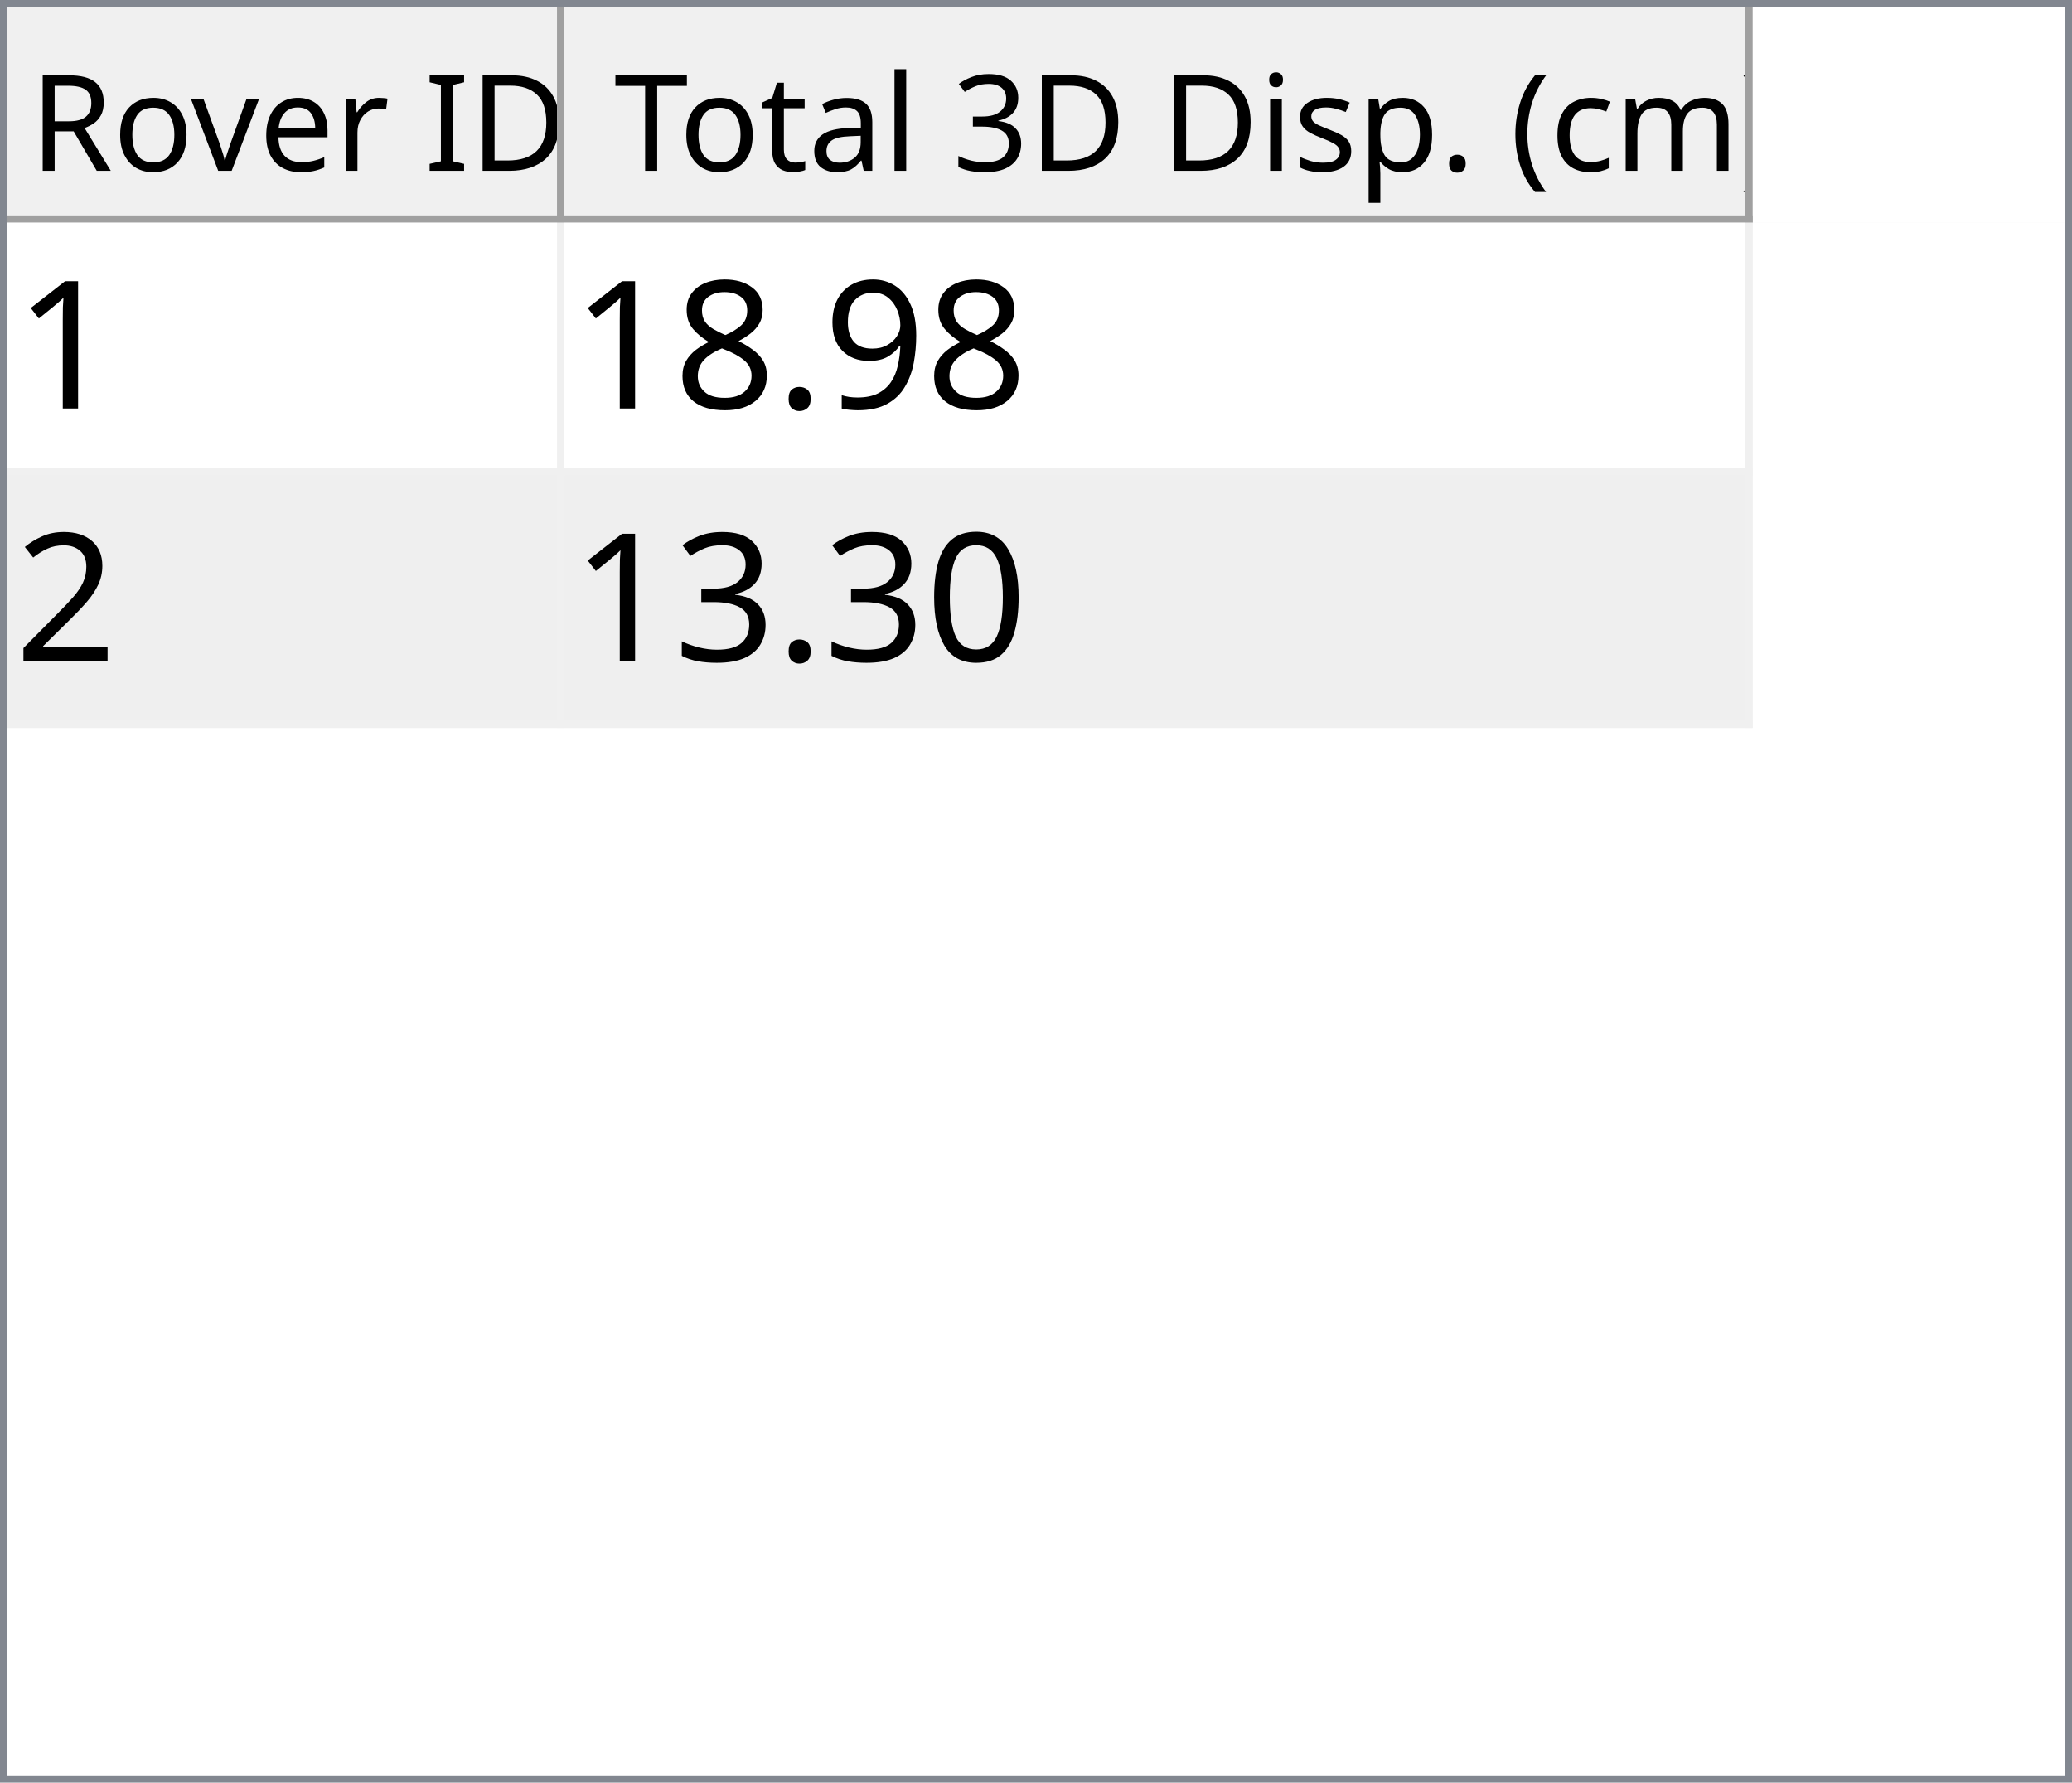
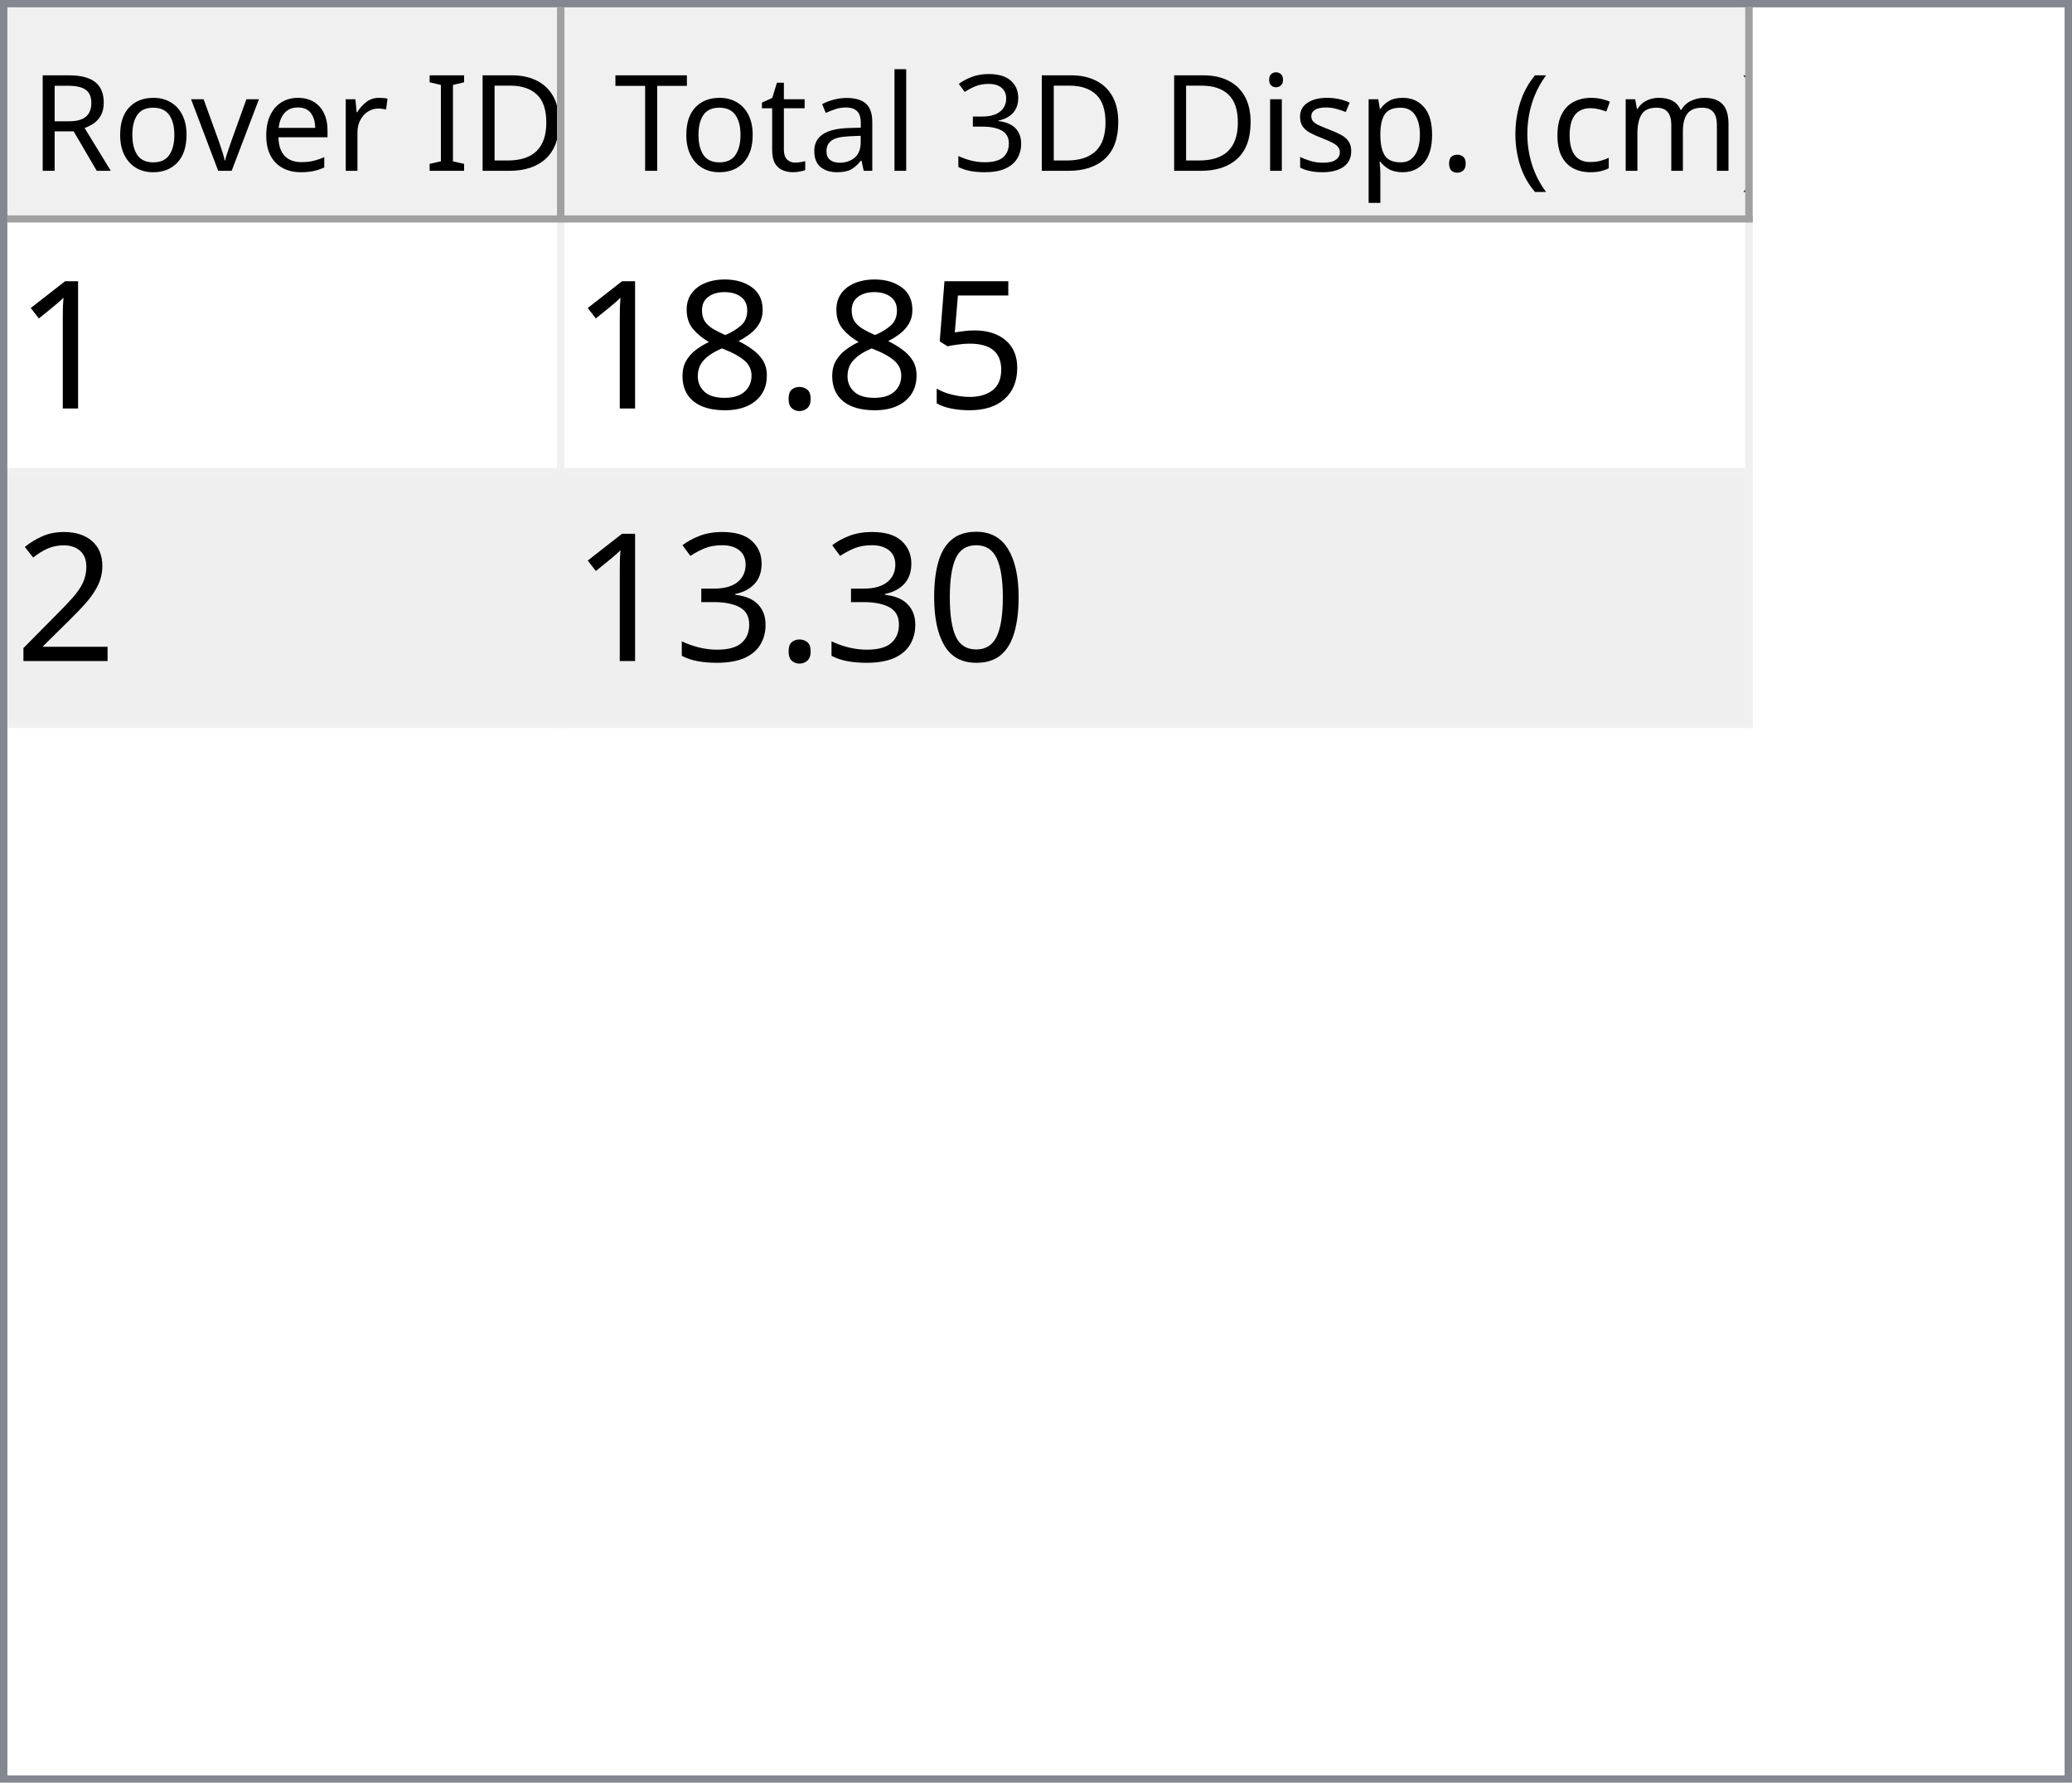
<svg xmlns="http://www.w3.org/2000/svg" style="fill-opacity:1; color-rendering:auto; color-interpolation:auto; text-rendering:auto; stroke:black; stroke-linecap:square; stroke-miterlimit:10; shape-rendering:auto; stroke-opacity:1; fill:black; stroke-dasharray:none; font-weight:normal; stroke-width:1; font-family:'Dialog'; font-style:normal; stroke-linejoin:miter; font-size:12px; stroke-dashoffset:0; image-rendering:auto;" width="279" height="240">
  <defs id="genericDefs" />
  <g>
    <defs id="defs1">
      <clipPath clipPathUnits="userSpaceOnUse" id="clipPath1">
        <path d="M0 0 L279 0 L279 240 L0 240 L0 0 Z" />
      </clipPath>
      <clipPath clipPathUnits="userSpaceOnUse" id="clipPath2">
        <path d="M0 0 L0 240 L279 240 L279 0 Z" />
      </clipPath>
      <clipPath clipPathUnits="userSpaceOnUse" id="clipPath3">
        <path d="M0 0 L0 29 L277 29 L277 0 Z" />
      </clipPath>
      <clipPath clipPathUnits="userSpaceOnUse" id="clipPath4">
        <path d="M0 0 L0 29 L75 29 L75 0 Z" />
      </clipPath>
      <clipPath clipPathUnits="userSpaceOnUse" id="clipPath5">
        <path d="M1 1 L1 28 L74 28 L74 1 Z" />
      </clipPath>
      <clipPath clipPathUnits="userSpaceOnUse" id="clipPath6">
        <path d="M0 0 L0 27 L73 27 L73 0 Z" />
      </clipPath>
      <clipPath clipPathUnits="userSpaceOnUse" id="clipPath7">
        <path d="M-0.5 -0.5 L-0.5 28.5 L74.5 28.5 L74.5 -0.5 Z" />
      </clipPath>
      <clipPath clipPathUnits="userSpaceOnUse" id="clipPath8">
        <path d="M0 0 L0 29 L160 29 L160 0 Z" />
      </clipPath>
      <clipPath clipPathUnits="userSpaceOnUse" id="clipPath9">
        <path d="M1 1 L1 28 L159 28 L159 1 Z" />
      </clipPath>
      <clipPath clipPathUnits="userSpaceOnUse" id="clipPath10">
        <path d="M0 0 L0 27 L158 27 L158 0 Z" />
      </clipPath>
      <clipPath clipPathUnits="userSpaceOnUse" id="clipPath11">
        <path d="M-0.5 -0.5 L-0.5 28.5 L159.5 28.5 L159.5 -0.5 Z" />
      </clipPath>
      <clipPath clipPathUnits="userSpaceOnUse" id="clipPath12">
        <path d="M0 0 L0 209 L277 209 L277 0 Z" />
      </clipPath>
      <clipPath clipPathUnits="userSpaceOnUse" id="clipPath13">
        <path d="M0 0 L0 68 L235 68 L235 0 Z" />
      </clipPath>
      <clipPath clipPathUnits="userSpaceOnUse" id="clipPath14">
        <path d="M-0.5 -0.5 L-0.5 67.5 L234.5 67.5 L234.5 -0.5 Z" />
      </clipPath>
      <clipPath clipPathUnits="userSpaceOnUse" id="clipPath15">
        <path d="M0 0 L0 33 L74 33 L74 0 Z" />
      </clipPath>
      <clipPath clipPathUnits="userSpaceOnUse" id="clipPath16">
        <path d="M0 0 L0 33 L159 33 L159 0 Z" />
      </clipPath>
      <font horiz-adv-x="64.551" id="font1">
        <font-face ascent="107.91" descent="25.098" units-per-em="100" style="font-style:normal; font-family:Segoe UI; font-weight:normal;" />
        <missing-glyph horiz-adv-x="64.551" d="M8.109 0 L8.109 68.266 L56.453 68.266 L56.453 0 L8.109 0 ZM15.328 7.234 L49.219 7.234 L49.219 61.031 L15.328 61.031 L15.328 7.234 Z" />
        <glyph unicode="D" horiz-adv-x="70.117" d="M9.188 0 L9.188 70.016 L28.516 70.016 Q65.531 70.016 65.531 35.891 Q65.531 19.672 55.25 9.836 Q44.969 0 27.734 0 L9.188 0 ZM17.391 62.594 L17.391 7.422 L27.828 7.422 Q41.609 7.422 49.273 14.797 Q56.938 22.172 56.938 35.688 Q56.938 62.594 28.328 62.594 L17.391 62.594 Z" />
        <glyph unicode="I" horiz-adv-x="26.611" d="M17.391 0 L9.188 0 L9.188 70.016 L17.391 70.016 L17.391 0 Z" />
        <glyph unicode=" " horiz-adv-x="27.393" d="" />
        <glyph unicode="r" horiz-adv-x="34.766" d="M34.188 41.891 Q32.078 43.5 28.125 43.5 Q23 43.5 19.555 38.672 Q16.109 33.844 16.109 25.484 L16.109 0 L8.109 0 L8.109 50 L16.109 50 L16.109 39.703 L16.312 39.703 Q18.016 44.969 21.531 47.922 Q25.047 50.875 29.391 50.875 Q32.516 50.875 34.188 50.203 L34.188 41.891 Z" />
        <glyph unicode="e" horiz-adv-x="52.295" d="M48.297 23 L12.984 23 Q13.188 14.656 17.484 10.109 Q21.781 5.562 29.297 5.562 Q37.75 5.562 44.828 11.141 L44.828 3.609 Q38.234 -1.172 27.391 -1.172 Q16.797 -1.172 10.742 5.641 Q4.688 12.453 4.688 24.812 Q4.688 36.469 11.305 43.82 Q17.922 51.172 27.734 51.172 Q37.547 51.172 42.922 44.828 Q48.297 38.484 48.297 27.203 L48.297 23 ZM40.094 29.781 Q40.047 36.719 36.75 40.578 Q33.453 44.438 27.594 44.438 Q21.922 44.438 17.969 40.383 Q14.016 36.328 13.094 29.781 L40.094 29.781 Z" />
        <glyph unicode="v" horiz-adv-x="47.9" d="M47.406 50 L27.484 0 L19.625 0 L0.688 50 L9.469 50 L22.172 13.672 Q23.578 9.672 23.922 6.688 L24.125 6.688 Q24.609 10.453 25.688 13.484 L38.969 50 L47.406 50 Z" />
        <glyph unicode="o" horiz-adv-x="58.594" d="M29 -1.172 Q17.922 -1.172 11.305 5.836 Q4.688 12.844 4.688 24.422 Q4.688 37.016 11.57 44.094 Q18.453 51.172 30.172 51.172 Q41.359 51.172 47.633 44.289 Q53.906 37.406 53.906 25.203 Q53.906 13.234 47.141 6.031 Q40.375 -1.172 29 -1.172 ZM29.594 44.438 Q21.875 44.438 17.383 39.188 Q12.891 33.938 12.891 24.703 Q12.891 15.828 17.43 10.695 Q21.969 5.562 29.594 5.562 Q37.359 5.562 41.531 10.594 Q45.703 15.625 45.703 24.906 Q45.703 34.281 41.531 39.359 Q37.359 44.438 29.594 44.438 Z" />
        <glyph unicode="R" horiz-adv-x="59.814" d="M59.375 0 L49.609 0 L37.891 19.625 Q36.281 22.359 34.766 24.289 Q33.25 26.219 31.664 27.438 Q30.078 28.656 28.25 29.219 Q26.422 29.781 24.125 29.781 L17.391 29.781 L17.391 0 L9.188 0 L9.188 70.016 L30.078 70.016 Q34.672 70.016 38.555 68.867 Q42.438 67.719 45.289 65.375 Q48.141 63.031 49.758 59.547 Q51.375 56.062 51.375 51.375 Q51.375 47.703 50.273 44.656 Q49.172 41.609 47.148 39.211 Q45.125 36.812 42.266 35.133 Q39.406 33.453 35.844 32.516 L35.844 32.328 Q37.594 31.547 38.891 30.547 Q40.188 29.547 41.359 28.18 Q42.531 26.812 43.68 25.078 Q44.828 23.344 46.234 21.047 L59.375 0 ZM17.391 62.594 L17.391 37.203 L28.516 37.203 Q31.594 37.203 34.203 38.133 Q36.812 39.062 38.719 40.797 Q40.625 42.531 41.703 45.047 Q42.781 47.562 42.781 50.688 Q42.781 56.297 39.141 59.445 Q35.5 62.594 28.609 62.594 L17.391 62.594 Z" />
        <glyph unicode=")" horiz-adv-x="30.176" d="M8.297 -15.922 L1.172 -15.922 Q16.406 2.344 16.406 26.812 Q16.406 51.469 1.078 70.016 L8.297 70.016 Q23.531 52.156 23.531 26.703 Q23.531 1.375 8.297 -15.922 Z" />
        <glyph unicode="m" horiz-adv-x="86.133" d="M79.109 0 L71.094 0 L71.094 28.719 Q71.094 37.016 68.531 40.727 Q65.969 44.438 59.906 44.438 Q54.781 44.438 51.195 39.75 Q47.609 35.062 47.609 28.516 L47.609 0 L39.594 0 L39.594 29.688 Q39.594 44.438 28.219 44.438 Q22.953 44.438 19.531 40.016 Q16.109 35.594 16.109 28.516 L16.109 0 L8.109 0 L8.109 50 L16.109 50 L16.109 42.094 L16.312 42.094 Q21.625 51.172 31.844 51.172 Q36.969 51.172 40.773 48.312 Q44.578 45.453 46 40.828 Q51.562 51.172 62.594 51.172 Q79.109 51.172 79.109 30.812 L79.109 0 Z" />
        <glyph unicode="c" horiz-adv-x="46.191" d="M42.188 2.297 Q36.422 -1.172 28.516 -1.172 Q17.828 -1.172 11.258 5.789 Q4.688 12.75 4.688 23.828 Q4.688 36.188 11.766 43.68 Q18.844 51.172 30.672 51.172 Q37.25 51.172 42.281 48.734 L42.281 40.531 Q36.719 44.438 30.375 44.438 Q22.703 44.438 17.797 38.945 Q12.891 33.453 12.891 24.516 Q12.891 15.719 17.508 10.641 Q22.125 5.562 29.891 5.562 Q36.422 5.562 42.188 9.906 L42.188 2.297 Z" />
        <glyph unicode="(" horiz-adv-x="30.176" d="M29.109 -15.922 L21.969 -15.922 Q6.844 1.375 6.844 26.703 Q6.844 52.156 21.969 70.016 L29.203 70.016 Q13.875 51.469 13.875 26.812 Q13.875 2.344 29.109 -15.922 Z" />
        <glyph unicode="." horiz-adv-x="21.68" d="M10.891 -1.078 Q8.641 -1.078 7.055 0.539 Q5.469 2.156 5.469 4.391 Q5.469 6.641 7.055 8.273 Q8.641 9.906 10.891 9.906 Q13.188 9.906 14.797 8.273 Q16.406 6.641 16.406 4.391 Q16.406 2.156 14.797 0.539 Q13.188 -1.078 10.891 -1.078 Z" />
        <glyph unicode="p" horiz-adv-x="58.789" d="M16.312 7.234 L16.109 7.234 L16.109 -23 L8.109 -23 L8.109 50 L16.109 50 L16.109 41.219 L16.312 41.219 Q22.219 51.172 33.594 51.172 Q43.266 51.172 48.688 44.461 Q54.109 37.75 54.109 26.469 Q54.109 13.922 48 6.375 Q41.891 -1.172 31.297 -1.172 Q21.578 -1.172 16.312 7.234 ZM16.109 27.391 L16.109 20.406 Q16.109 14.203 20.141 9.883 Q24.172 5.562 30.375 5.562 Q37.641 5.562 41.773 11.133 Q45.906 16.703 45.906 26.609 Q45.906 34.969 42.047 39.703 Q38.188 44.438 31.594 44.438 Q24.609 44.438 20.359 39.578 Q16.109 34.719 16.109 27.391 Z" />
        <glyph unicode="s" horiz-adv-x="42.432" d="M5.078 1.812 L5.078 10.406 Q11.625 5.562 19.484 5.562 Q30.031 5.562 30.031 12.594 Q30.031 14.594 29.125 15.992 Q28.219 17.391 26.68 18.461 Q25.141 19.531 23.07 20.383 Q21 21.234 18.609 22.172 Q15.281 23.484 12.766 24.828 Q10.25 26.172 8.57 27.859 Q6.891 29.547 6.031 31.695 Q5.172 33.844 5.172 36.719 Q5.172 40.234 6.789 42.945 Q8.406 45.656 11.086 47.484 Q13.766 49.312 17.211 50.242 Q20.656 51.172 24.312 51.172 Q30.812 51.172 35.938 48.922 L35.938 40.828 Q30.422 44.438 23.25 44.438 Q21 44.438 19.195 43.922 Q17.391 43.406 16.094 42.477 Q14.797 41.547 14.086 40.258 Q13.375 38.969 13.375 37.406 Q13.375 35.453 14.086 34.133 Q14.797 32.812 16.164 31.789 Q17.531 30.766 19.484 29.938 Q21.438 29.109 23.922 28.125 Q27.25 26.859 29.883 25.516 Q32.516 24.172 34.375 22.484 Q36.234 20.797 37.234 18.602 Q38.234 16.406 38.234 13.375 Q38.234 9.672 36.602 6.938 Q34.969 4.203 32.234 2.398 Q29.5 0.594 25.93 -0.289 Q22.359 -1.172 18.453 -1.172 Q10.75 -1.172 5.078 1.812 Z" />
        <glyph unicode="i" horiz-adv-x="24.219" d="M12.203 62.703 Q10.062 62.703 8.547 64.164 Q7.031 65.625 7.031 67.875 Q7.031 70.125 8.547 71.609 Q10.062 73.094 12.203 73.094 Q14.406 73.094 15.945 71.609 Q17.484 70.125 17.484 67.875 Q17.484 65.719 15.945 64.211 Q14.406 62.703 12.203 62.703 ZM16.109 0 L8.109 0 L8.109 50 L16.109 50 L16.109 0 Z" />
        <glyph unicode="3" horiz-adv-x="53.906" d="M46.531 19.828 Q46.531 15.094 44.75 11.211 Q42.969 7.328 39.719 4.57 Q36.469 1.812 31.93 0.297 Q27.391 -1.219 21.922 -1.219 Q11.922 -1.219 6 2.594 L6 11.188 Q13.094 5.609 22.219 5.609 Q25.875 5.609 28.828 6.539 Q31.781 7.469 33.906 9.227 Q36.031 10.984 37.18 13.477 Q38.328 15.969 38.328 19.094 Q38.328 32.812 18.797 32.812 L12.984 32.812 L12.984 39.594 L18.5 39.594 Q35.797 39.594 35.797 52.484 Q35.797 64.406 22.609 64.406 Q15.188 64.406 8.688 59.422 L8.688 67.188 Q15.375 71.188 24.609 71.188 Q29 71.188 32.57 69.969 Q36.141 68.75 38.68 66.555 Q41.219 64.359 42.609 61.281 Q44 58.203 44 54.5 Q44 40.672 30.031 36.719 L30.031 36.531 Q33.594 36.141 36.625 34.797 Q39.656 33.453 41.852 31.305 Q44.047 29.156 45.289 26.25 Q46.531 23.344 46.531 19.828 Z" />
        <glyph unicode="l" horiz-adv-x="24.219" d="M16.109 0 L8.109 0 L8.109 74.031 L16.109 74.031 L16.109 0 Z" />
        <glyph unicode="a" horiz-adv-x="50.879" d="M43.891 0 L35.891 0 L35.891 7.812 L35.688 7.812 Q30.469 -1.172 20.312 -1.172 Q12.844 -1.172 8.617 2.781 Q4.391 6.734 4.391 13.281 Q4.391 27.297 20.906 29.594 L35.891 31.688 Q35.891 44.438 25.594 44.438 Q16.547 44.438 9.281 38.281 L9.281 46.484 Q16.656 51.172 26.266 51.172 Q43.891 51.172 43.891 32.516 L43.891 0 ZM35.891 25.297 L23.828 23.641 Q18.266 22.859 15.43 20.875 Q12.594 18.891 12.594 13.875 Q12.594 10.203 15.211 7.883 Q17.828 5.562 22.172 5.562 Q28.125 5.562 32.008 9.742 Q35.891 13.922 35.891 20.312 L35.891 25.297 Z" />
        <glyph unicode="t" horiz-adv-x="33.887" d="M31.297 0.484 Q28.469 -1.078 23.828 -1.078 Q10.688 -1.078 10.688 13.578 L10.688 43.172 L2.094 43.172 L2.094 50 L10.688 50 L10.688 62.203 L18.703 64.797 L18.703 50 L31.297 50 L31.297 43.172 L18.703 43.172 L18.703 14.984 Q18.703 9.969 20.414 7.82 Q22.125 5.672 26.078 5.672 Q29.109 5.672 31.297 7.328 L31.297 0.484 Z" />
        <glyph unicode="T" horiz-adv-x="52.393" d="M50.594 62.594 L30.375 62.594 L30.375 0 L22.172 0 L22.172 62.594 L2 62.594 L2 70.016 L50.594 70.016 L50.594 62.594 Z" />
      </font>
      <font horiz-adv-x="75.0" id="font2">
        <font-face ascent="100.537" descent="21.973" units-per-em="100" style="font-style:normal; font-family:sans-serif; font-weight:normal;" />
        <missing-glyph horiz-adv-x="75.0" d="M12.5 0 L12.5 62.5 L62.5 62.5 L62.5 0 L12.5 0 ZM14.062 1.562 L60.938 1.562 L60.938 60.938 L14.062 60.938 L14.062 1.562 Z" />
        <glyph unicode="1" horiz-adv-x="55.615" d="M37.25 0 L28.469 0 L28.469 56 Q25.297 52.984 20.141 49.953 Q14.984 46.922 10.891 45.406 L10.891 53.906 Q18.266 57.375 23.781 62.305 Q29.297 67.234 31.594 71.875 L37.25 71.875 L37.25 0 Z" />
-         <glyph unicode="9" horiz-adv-x="55.615" d="M5.469 16.547 L13.922 17.328 Q14.984 11.375 18.016 8.688 Q21.047 6 25.781 6 Q29.828 6 32.883 7.859 Q35.938 9.719 37.891 12.82 Q39.844 15.922 41.164 21.195 Q42.484 26.469 42.484 31.938 Q42.484 32.516 42.438 33.688 Q39.797 29.5 35.234 26.883 Q30.672 24.266 25.344 24.266 Q16.453 24.266 10.305 30.711 Q4.156 37.156 4.156 47.703 Q4.156 58.594 10.578 65.234 Q17 71.875 26.656 71.875 Q33.641 71.875 39.43 68.117 Q45.219 64.359 48.219 57.398 Q51.219 50.438 51.219 37.25 Q51.219 23.531 48.242 15.406 Q45.266 7.281 39.383 3.031 Q33.5 -1.219 25.594 -1.219 Q17.188 -1.219 11.867 3.445 Q6.547 8.109 5.469 16.547 ZM41.453 48.141 Q41.453 55.719 37.43 60.156 Q33.406 64.594 27.734 64.594 Q21.875 64.594 17.531 59.812 Q13.188 55.031 13.188 47.406 Q13.188 40.578 17.312 36.305 Q21.438 32.031 27.484 32.031 Q33.594 32.031 37.523 36.305 Q41.453 40.578 41.453 48.141 Z" />
+         <glyph unicode="5" horiz-adv-x="55.615" d="M4.156 18.75 L13.375 19.531 Q14.406 12.797 18.141 9.398 Q21.875 6 27.156 6 Q33.5 6 37.891 10.789 Q42.281 15.578 42.281 23.484 Q42.281 31 38.062 35.352 Q33.844 39.703 27 39.703 Q22.75 39.703 19.336 37.773 Q15.922 35.844 13.969 32.766 L5.719 33.844 L12.641 70.609 L48.25 70.609 L48.25 62.203 L19.672 62.203 L15.828 42.969 Q22.266 47.469 29.344 47.469 Q38.719 47.469 45.164 40.969 Q51.609 34.469 51.609 24.266 Q51.609 14.547 45.953 7.469 Q39.062 -1.219 27.156 -1.219 Q17.391 -1.219 11.211 4.25 Q5.031 9.719 4.156 18.75 Z" />
        <glyph unicode="." horiz-adv-x="27.783" d="M9.078 0 L9.078 10.016 L19.094 10.016 L19.094 0 L9.078 0 Z" />
        <glyph unicode="8" horiz-adv-x="55.615" d="M17.672 38.812 Q12.203 40.828 9.57 44.539 Q6.938 48.25 6.938 53.422 Q6.938 61.234 12.555 66.555 Q18.172 71.875 27.484 71.875 Q36.859 71.875 42.578 66.43 Q48.297 60.984 48.297 53.172 Q48.297 48.188 45.68 44.508 Q43.062 40.828 37.75 38.812 Q44.344 36.672 47.781 31.883 Q51.219 27.094 51.219 20.453 Q51.219 11.281 44.727 5.031 Q38.234 -1.219 27.641 -1.219 Q17.047 -1.219 10.547 5.055 Q4.047 11.328 4.047 20.703 Q4.047 27.688 7.594 32.398 Q11.141 37.109 17.672 38.812 ZM15.922 53.719 Q15.922 48.641 19.195 45.414 Q22.469 42.188 27.688 42.188 Q32.766 42.188 36.016 45.383 Q39.266 48.578 39.266 53.219 Q39.266 58.062 35.914 61.359 Q32.562 64.656 27.594 64.656 Q22.562 64.656 19.242 61.43 Q15.922 58.203 15.922 53.719 ZM13.094 20.656 Q13.094 16.891 14.875 13.375 Q16.656 9.859 20.172 7.93 Q23.688 6 27.734 6 Q34.031 6 38.133 10.055 Q42.234 14.109 42.234 20.359 Q42.234 26.703 38.016 30.859 Q33.797 35.016 27.438 35.016 Q21.234 35.016 17.164 30.914 Q13.094 26.812 13.094 20.656 Z" />
        <glyph unicode="2" horiz-adv-x="55.615" d="M50.344 8.453 L50.344 0 L3.031 0 Q2.938 3.172 4.047 6.109 Q5.859 10.938 9.836 15.625 Q13.812 20.312 21.344 26.469 Q33.016 36.031 37.117 41.625 Q41.219 47.219 41.219 52.203 Q41.219 57.422 37.477 61.008 Q33.734 64.594 27.734 64.594 Q21.391 64.594 17.578 60.789 Q13.766 56.984 13.719 50.25 L4.688 51.172 Q5.609 61.281 11.664 66.578 Q17.719 71.875 27.938 71.875 Q38.234 71.875 44.242 66.164 Q50.25 60.453 50.25 52 Q50.25 47.703 48.492 43.555 Q46.734 39.406 42.656 34.812 Q38.578 30.219 29.109 22.219 Q21.188 15.578 18.945 13.211 Q16.703 10.844 15.234 8.453 L50.344 8.453 Z" />
        <glyph unicode="0" horiz-adv-x="55.615" d="M4.156 35.297 Q4.156 48 6.766 55.742 Q9.375 63.484 14.523 67.68 Q19.672 71.875 27.484 71.875 Q33.25 71.875 37.594 69.555 Q41.938 67.234 44.773 62.867 Q47.609 58.5 49.219 52.227 Q50.828 45.953 50.828 35.297 Q50.828 22.703 48.242 14.969 Q45.656 7.234 40.508 3.008 Q35.359 -1.219 27.484 -1.219 Q17.141 -1.219 11.234 6.203 Q4.156 15.141 4.156 35.297 ZM13.188 35.297 Q13.188 17.672 17.312 11.836 Q21.438 6 27.484 6 Q33.547 6 37.672 11.859 Q41.797 17.719 41.797 35.297 Q41.797 52.984 37.672 58.789 Q33.547 64.594 27.391 64.594 Q21.344 64.594 17.719 59.469 Q13.188 52.938 13.188 35.297 Z" />
        <glyph unicode="3" horiz-adv-x="55.615" d="M4.203 18.891 L12.984 20.062 Q14.5 12.594 18.141 9.297 Q21.781 6 27 6 Q33.203 6 37.477 10.297 Q41.75 14.594 41.75 20.953 Q41.75 27 37.797 30.93 Q33.844 34.859 27.734 34.859 Q25.25 34.859 21.531 33.891 L22.516 41.609 Q23.391 41.5 23.922 41.5 Q29.547 41.5 34.039 44.43 Q38.531 47.359 38.531 53.469 Q38.531 58.297 35.258 61.477 Q31.984 64.656 26.812 64.656 Q21.688 64.656 18.266 61.43 Q14.844 58.203 13.875 51.766 L5.078 53.328 Q6.688 62.156 12.398 67.016 Q18.109 71.875 26.609 71.875 Q32.469 71.875 37.398 69.359 Q42.328 66.844 44.945 62.5 Q47.562 58.156 47.562 53.266 Q47.562 48.641 45.07 44.828 Q42.578 41.016 37.703 38.766 Q44.047 37.312 47.562 32.695 Q51.078 28.078 51.078 21.141 Q51.078 11.766 44.242 5.25 Q37.406 -1.266 26.953 -1.266 Q17.531 -1.266 11.305 4.352 Q5.078 9.969 4.203 18.891 Z" />
      </font>
    </defs>
    <g style="fill:white; stroke:white;">
      <rect x="0" y="0" width="279" style="clip-path:url(#clipPath1); stroke:none;" height="240" />
    </g>
    <g style="fill:white; text-rendering:optimizeSpeed; color-rendering:optimizeSpeed; image-rendering:optimizeSpeed; shape-rendering:crispEdges; stroke:white; color-interpolation:sRGB;">
      <rect x="0" width="279" height="240" y="0" style="stroke:none;" />
      <path style="stroke:none;" d="M0 240 L279 240 L279 0 L0 0 Z" />
    </g>
    <g style="fill:rgb(240,240,240); font-size:18px; font-family:'Segoe UI'; stroke:rgb(240,240,240);">
      <rect x="0" y="0" width="279" style="clip-path:url(#clipPath2); stroke:none;" height="240" />
    </g>
    <g style="fill:rgb(130,135,144); font-size:18px; font-family:'Segoe UI'; stroke:rgb(130,135,144);">
      <path d="M0 0 L279 0 L279 240 L0 240 L0 0 ZM1 1 L278 1 L278 239 L1 239 L1 1 Z" style="fill-rule:evenodd; clip-path:url(#clipPath2); stroke:none;" />
    </g>
    <g style="fill:white; font-size:18px; font-family:'Segoe UI'; stroke:white;" transform="translate(1,1)">
      <rect x="0" y="0" width="277" style="clip-path:url(#clipPath3); stroke:none;" height="29" />
    </g>
    <g style="fill:rgb(240,240,240); font-size:18px; font-family:'Segoe UI'; stroke:rgb(240,240,240);" transform="translate(1,1)">
      <rect x="0" y="0" width="75" style="clip-path:url(#clipPath4); stroke:none;" height="29" />
    </g>
    <g style="font-family:'Segoe UI'; font-size:18px;" transform="translate(2,2)">
      <text x="2" xml:space="preserve" y="21" style="clip-path:url(#clipPath6); stroke:none;">Rover ID</text>
    </g>
    <g transform="translate(1.5,1.5)" style="fill:rgb(160,160,160); font-size:18px; font-family:'Segoe UI'; stroke:rgb(160,160,160); stroke-linejoin:bevel;">
      <line x1="74" x2="74" y1="0" style="fill:none; clip-path:url(#clipPath7);" y2="28" />
    </g>
    <g transform="matrix(1,0,0,1,1,1) translate(0.5,0.5)" style="fill:rgb(160,160,160); font-size:18px; font-family:'Segoe UI'; stroke:rgb(160,160,160); stroke-linejoin:bevel;">
      <line x1="0" x2="74" y1="28" style="fill:none; clip-path:url(#clipPath7);" y2="28" />
    </g>
    <g style="fill:rgb(240,240,240); font-size:18px; font-family:'Segoe UI'; stroke:rgb(240,240,240);" transform="translate(76,1)">
      <rect x="0" y="0" width="160" style="clip-path:url(#clipPath8); stroke:none;" height="29" />
    </g>
    <g style="font-family:'Segoe UI'; font-size:18px;" transform="translate(77,2)">
      <text x="1" xml:space="preserve" y="21" style="clip-path:url(#clipPath10); stroke:none;"> Total 3D Disp. (cm)</text>
    </g>
    <g transform="translate(76.5,1.5)" style="fill:rgb(160,160,160); font-size:18px; font-family:'Segoe UI'; stroke:rgb(160,160,160); stroke-linejoin:bevel;">
      <line x1="159" x2="159" y1="0" style="fill:none; clip-path:url(#clipPath11);" y2="28" />
    </g>
    <g transform="matrix(1,0,0,1,76,1) translate(0.5,0.5)" style="fill:rgb(160,160,160); font-size:18px; font-family:'Segoe UI'; stroke:rgb(160,160,160); stroke-linejoin:bevel;">
      <line x1="0" x2="159" y1="28" style="fill:none; clip-path:url(#clipPath11);" y2="28" />
    </g>
    <g style="fill:white; font-size:18px; font-family:'Segoe UI'; stroke:white;" transform="translate(1,30)">
      <rect x="0" y="0" width="277" style="clip-path:url(#clipPath12); stroke:none;" height="209" />
    </g>
    <g style="fill:rgb(240,240,240); font-size:24px; font-family:sans-serif; stroke:rgb(240,240,240);" transform="translate(1,30)">
      <rect x="0" y="0" width="235" style="clip-path:url(#clipPath13); stroke:none;" height="68" />
      <line transform="translate(0.5,0.5)" x1="0" x2="234" y1="33" style="clip-path:url(#clipPath14); fill:none; stroke-linejoin:bevel;" y2="33" />
    </g>
    <g transform="matrix(1,0,0,1,1,30) translate(0.5,0.5)" style="fill:rgb(240,240,240); font-size:24px; font-family:sans-serif; stroke:rgb(240,240,240); stroke-linejoin:bevel;">
      <line x1="0" x2="234" y1="67" style="fill:none; clip-path:url(#clipPath14);" y2="67" />
    </g>
    <g transform="matrix(1,0,0,1,1,30) translate(0.5,0.5)" style="fill:rgb(240,240,240); font-size:24px; font-family:sans-serif; stroke:rgb(240,240,240); stroke-linejoin:bevel;">
      <line x1="74" x2="74" y1="0" style="fill:none; clip-path:url(#clipPath14);" y2="67" />
    </g>
    <g transform="matrix(1,0,0,1,1,30) translate(0.5,0.5)" style="fill:rgb(240,240,240); font-size:24px; font-family:sans-serif; stroke:rgb(240,240,240); stroke-linejoin:bevel;">
      <line x1="234" x2="234" y1="0" style="fill:none; clip-path:url(#clipPath14);" y2="67" />
    </g>
    <g style="fill:white; font-size:24px; font-family:sans-serif; stroke:white;" transform="matrix(1,0,0,1,1,30)">
      <rect x="0" y="0" width="74" style="clip-path:url(#clipPath15); stroke:none;" height="33" />
      <text x="1" y="25" style="fill:black; clip-path:url(#clipPath15); stroke:none;" xml:space="preserve">1</text>
    </g>
    <g style="fill:white; font-size:24px; font-family:sans-serif; stroke:white;" transform="matrix(1,0,0,1,1,30) translate(75,0)">
      <rect x="0" y="0" width="159" style="clip-path:url(#clipPath16); stroke:none;" height="33" />
-       <text x="1" y="25" style="fill:black; clip-path:url(#clipPath16); stroke:none;" xml:space="preserve">18.98</text>
+       <text x="1" y="25" style="fill:black; clip-path:url(#clipPath16); stroke:none;" xml:space="preserve">18.85</text>
    </g>
    <g style="fill:rgb(239,239,239); font-size:24px; font-family:sans-serif; stroke:rgb(239,239,239);" transform="matrix(1,0,0,1,1,30) translate(0,34)">
      <rect x="0" y="0" width="74" style="clip-path:url(#clipPath15); stroke:none;" height="33" />
      <text x="1" y="25" style="fill:black; clip-path:url(#clipPath15); stroke:none;" xml:space="preserve">2</text>
    </g>
    <g style="fill:rgb(239,239,239); font-size:24px; font-family:sans-serif; stroke:rgb(239,239,239);" transform="matrix(1,0,0,1,1,30) translate(75,34)">
      <rect x="0" y="0" width="159" style="clip-path:url(#clipPath16); stroke:none;" height="33" />
      <text x="1" y="25" style="fill:black; clip-path:url(#clipPath16); stroke:none;" xml:space="preserve">13.30</text>
    </g>
  </g>
</svg>
